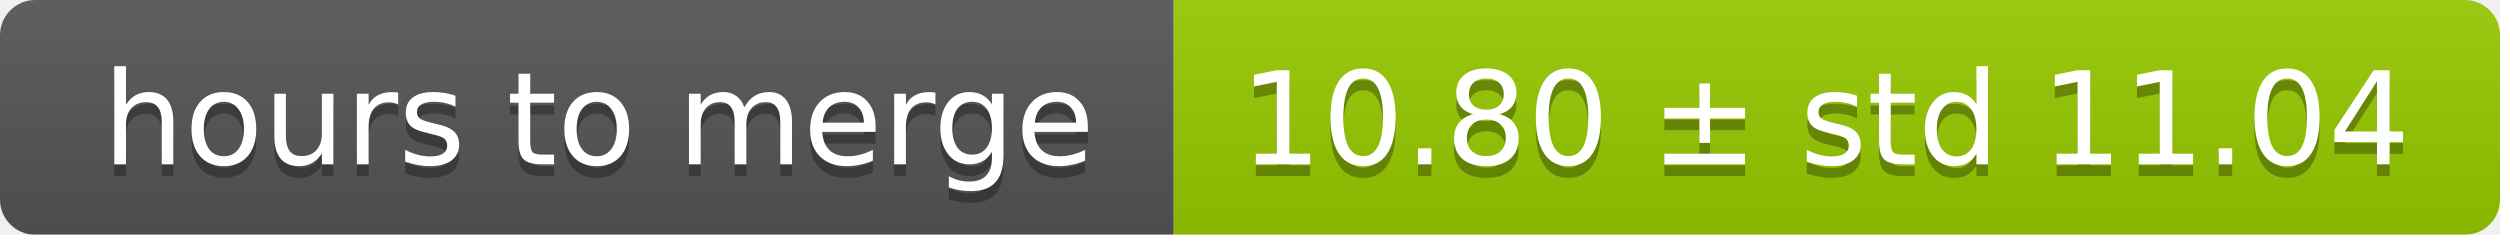
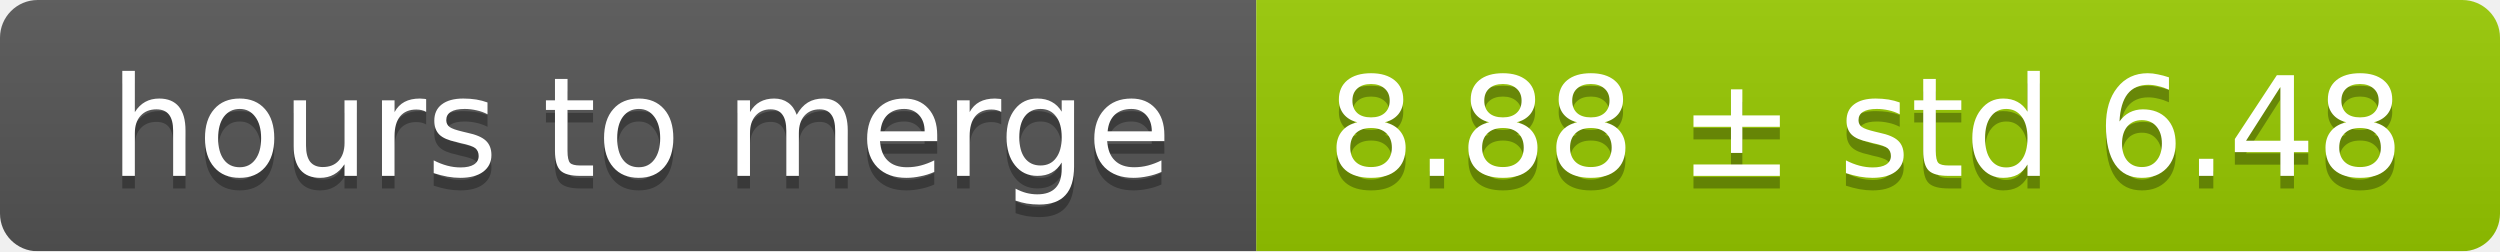
- <svg xmlns="http://www.w3.org/2000/svg" width="213" height="20">
+ <svg xmlns="http://www.w3.org/2000/svg" width="199" height="20">
  <linearGradient id="smooth" x2="0" y2="100%">
    <stop offset="0" stop-color="#bbb" stop-opacity=".1" />
    <stop offset="1" stop-opacity=".1" />
  </linearGradient>
  <mask id="round">
-     <rect width="213" height="20" rx="3" fill="#fff" />
+     <rect width="199" height="20" rx="3" fill="#fff" />
  </mask>
  <g mask="url(#round)">
    <rect width="100" height="20" fill="#555" />
-     <rect x="100" width="113" height="20" fill="#97ca00" />
-     <rect width="213" height="20" fill="url(#smooth)" />
+     <rect x="100" width="99" height="20" fill="#97ca00" />
+     <rect width="199" height="20" fill="url(#smooth)" />
  </g>
  <g fill="#fff" text-anchor="middle" font-family="DejaVu Sans,Verdana,Geneva,sans-serif" font-size="11">
    <text x="51" y="15" fill="#010101" fill-opacity=".3">hours to merge</text>
    <text x="51" y="14">hours to merge</text>
-     <text x="155.5" y="15" fill="#010101" fill-opacity=".3">10.80 ± std 11.04</text>
-     <text x="155.5" y="14">10.80 ± std 11.04</text>
+     <text x="148.5" y="15" fill="#010101" fill-opacity=".3">8.88 ± std 6.48</text>
+     <text x="148.5" y="14">8.88 ± std 6.48</text>
  </g>
</svg>
